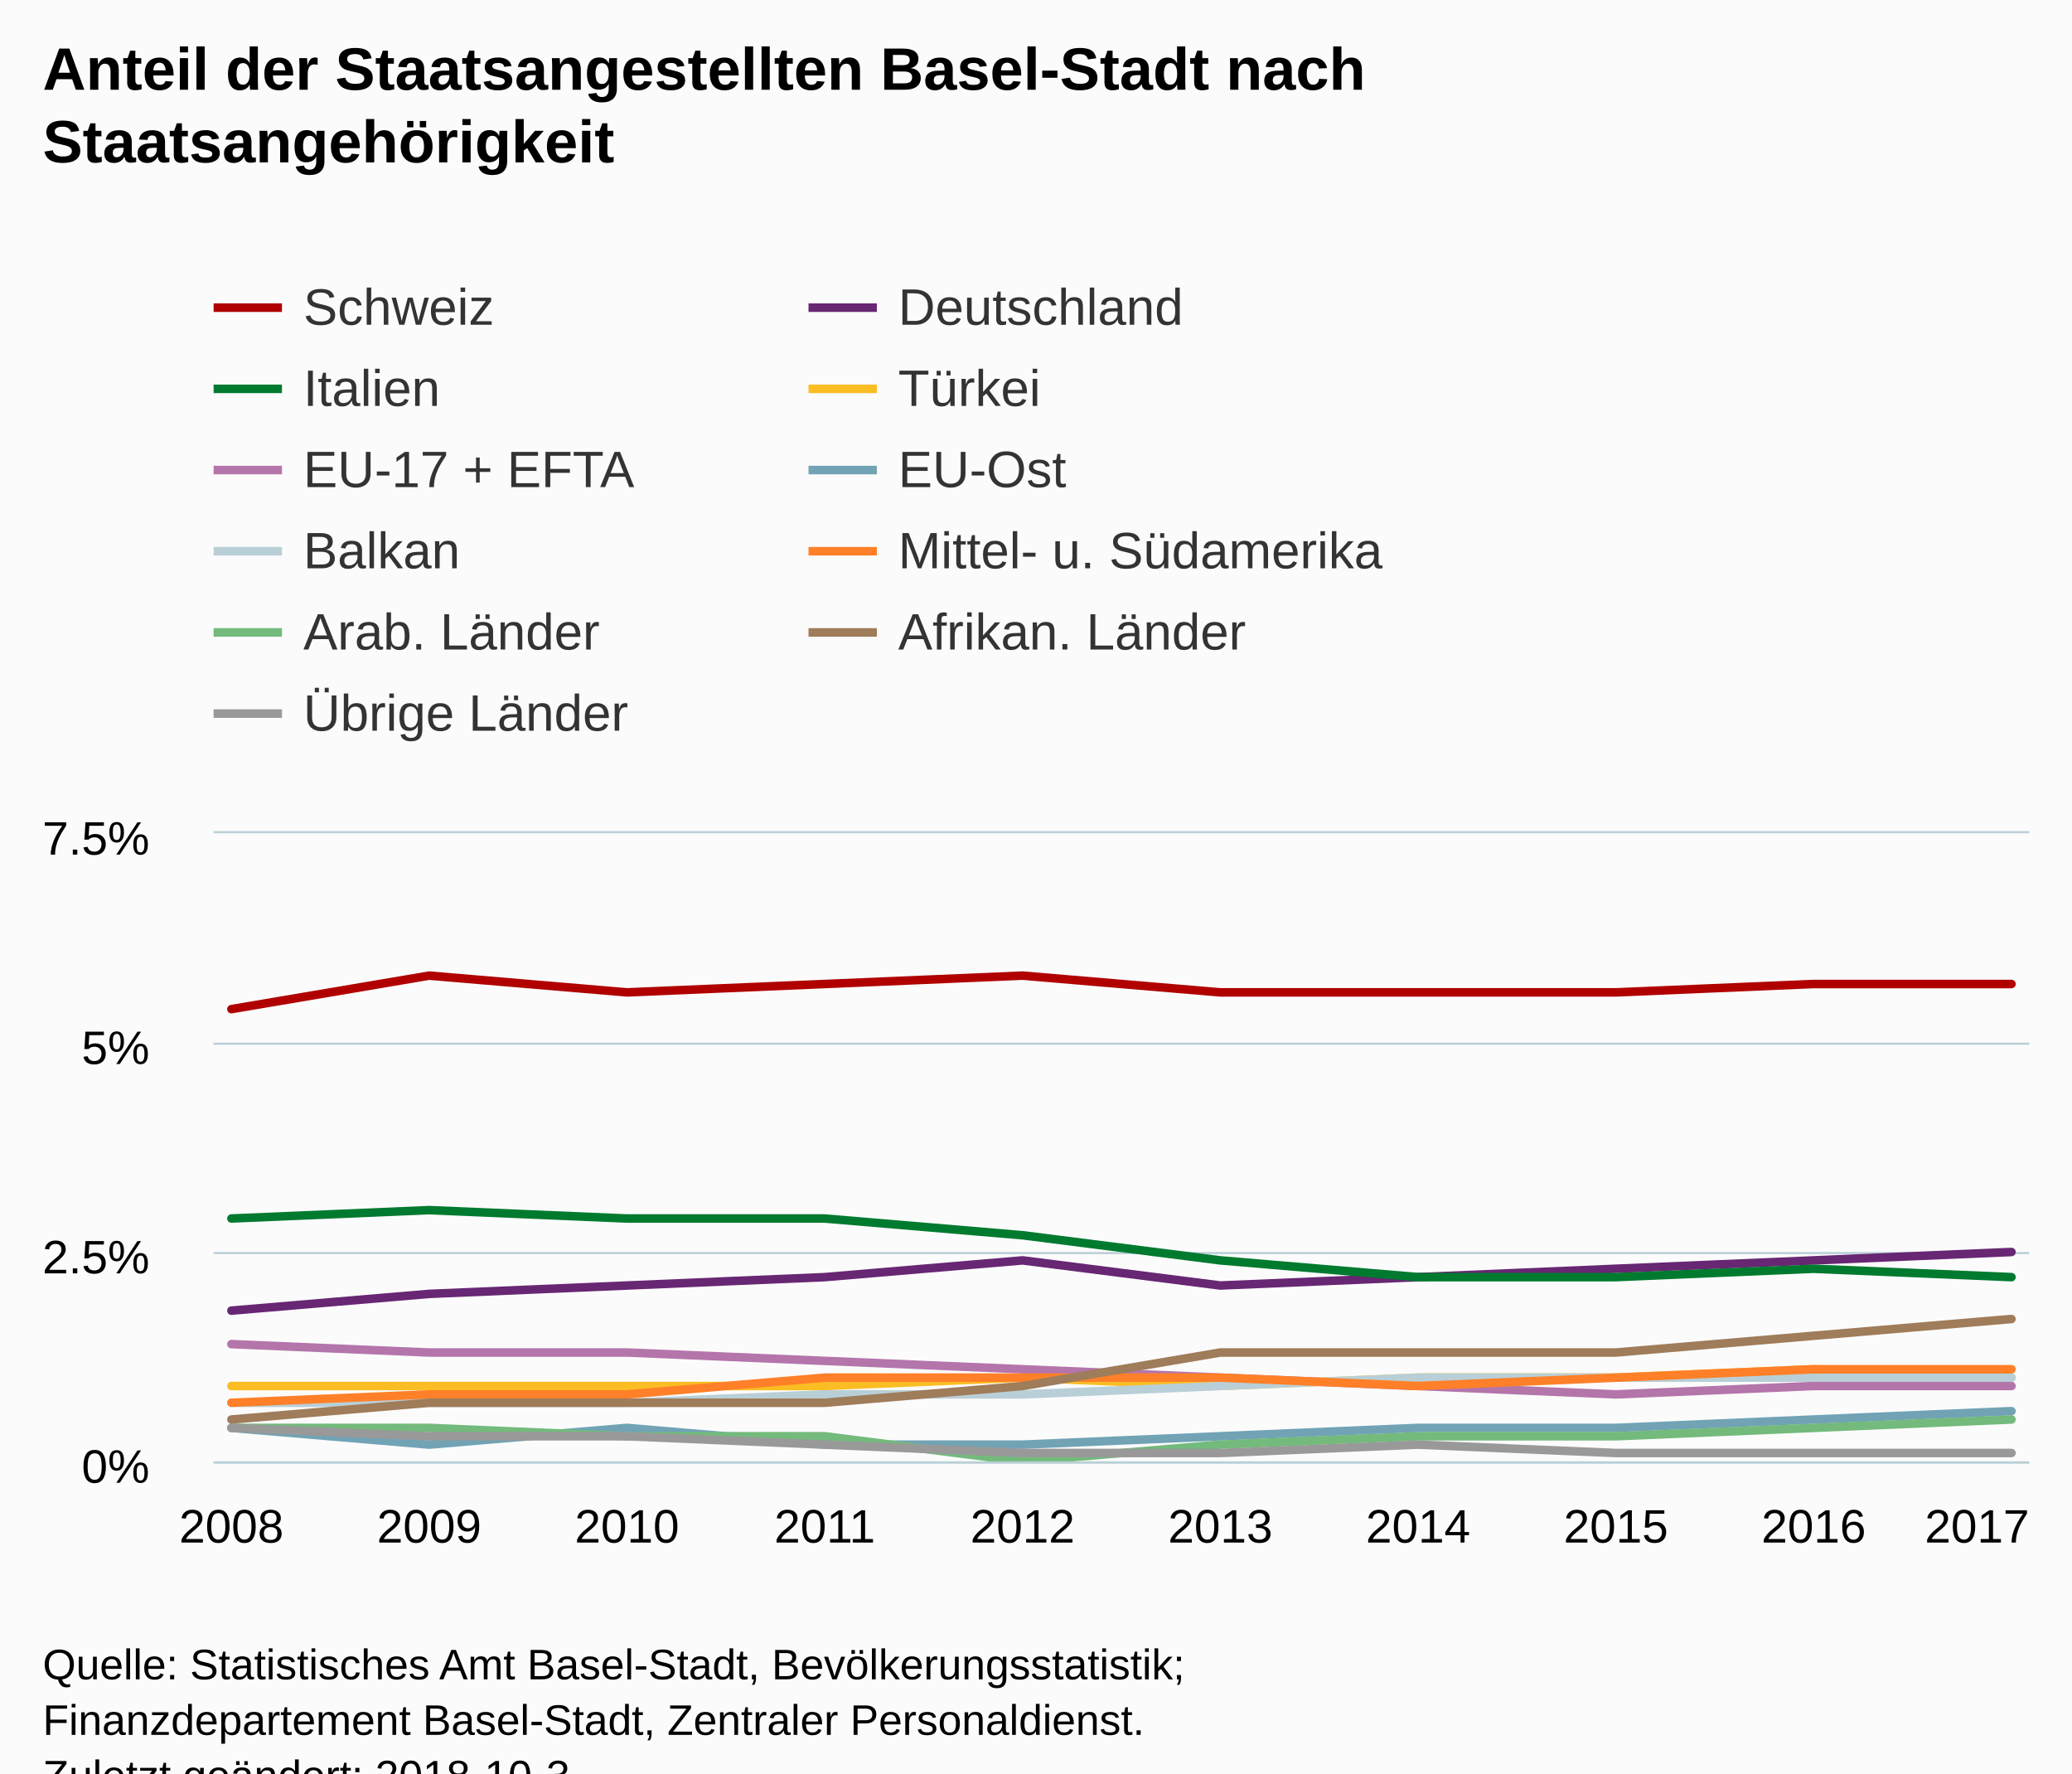
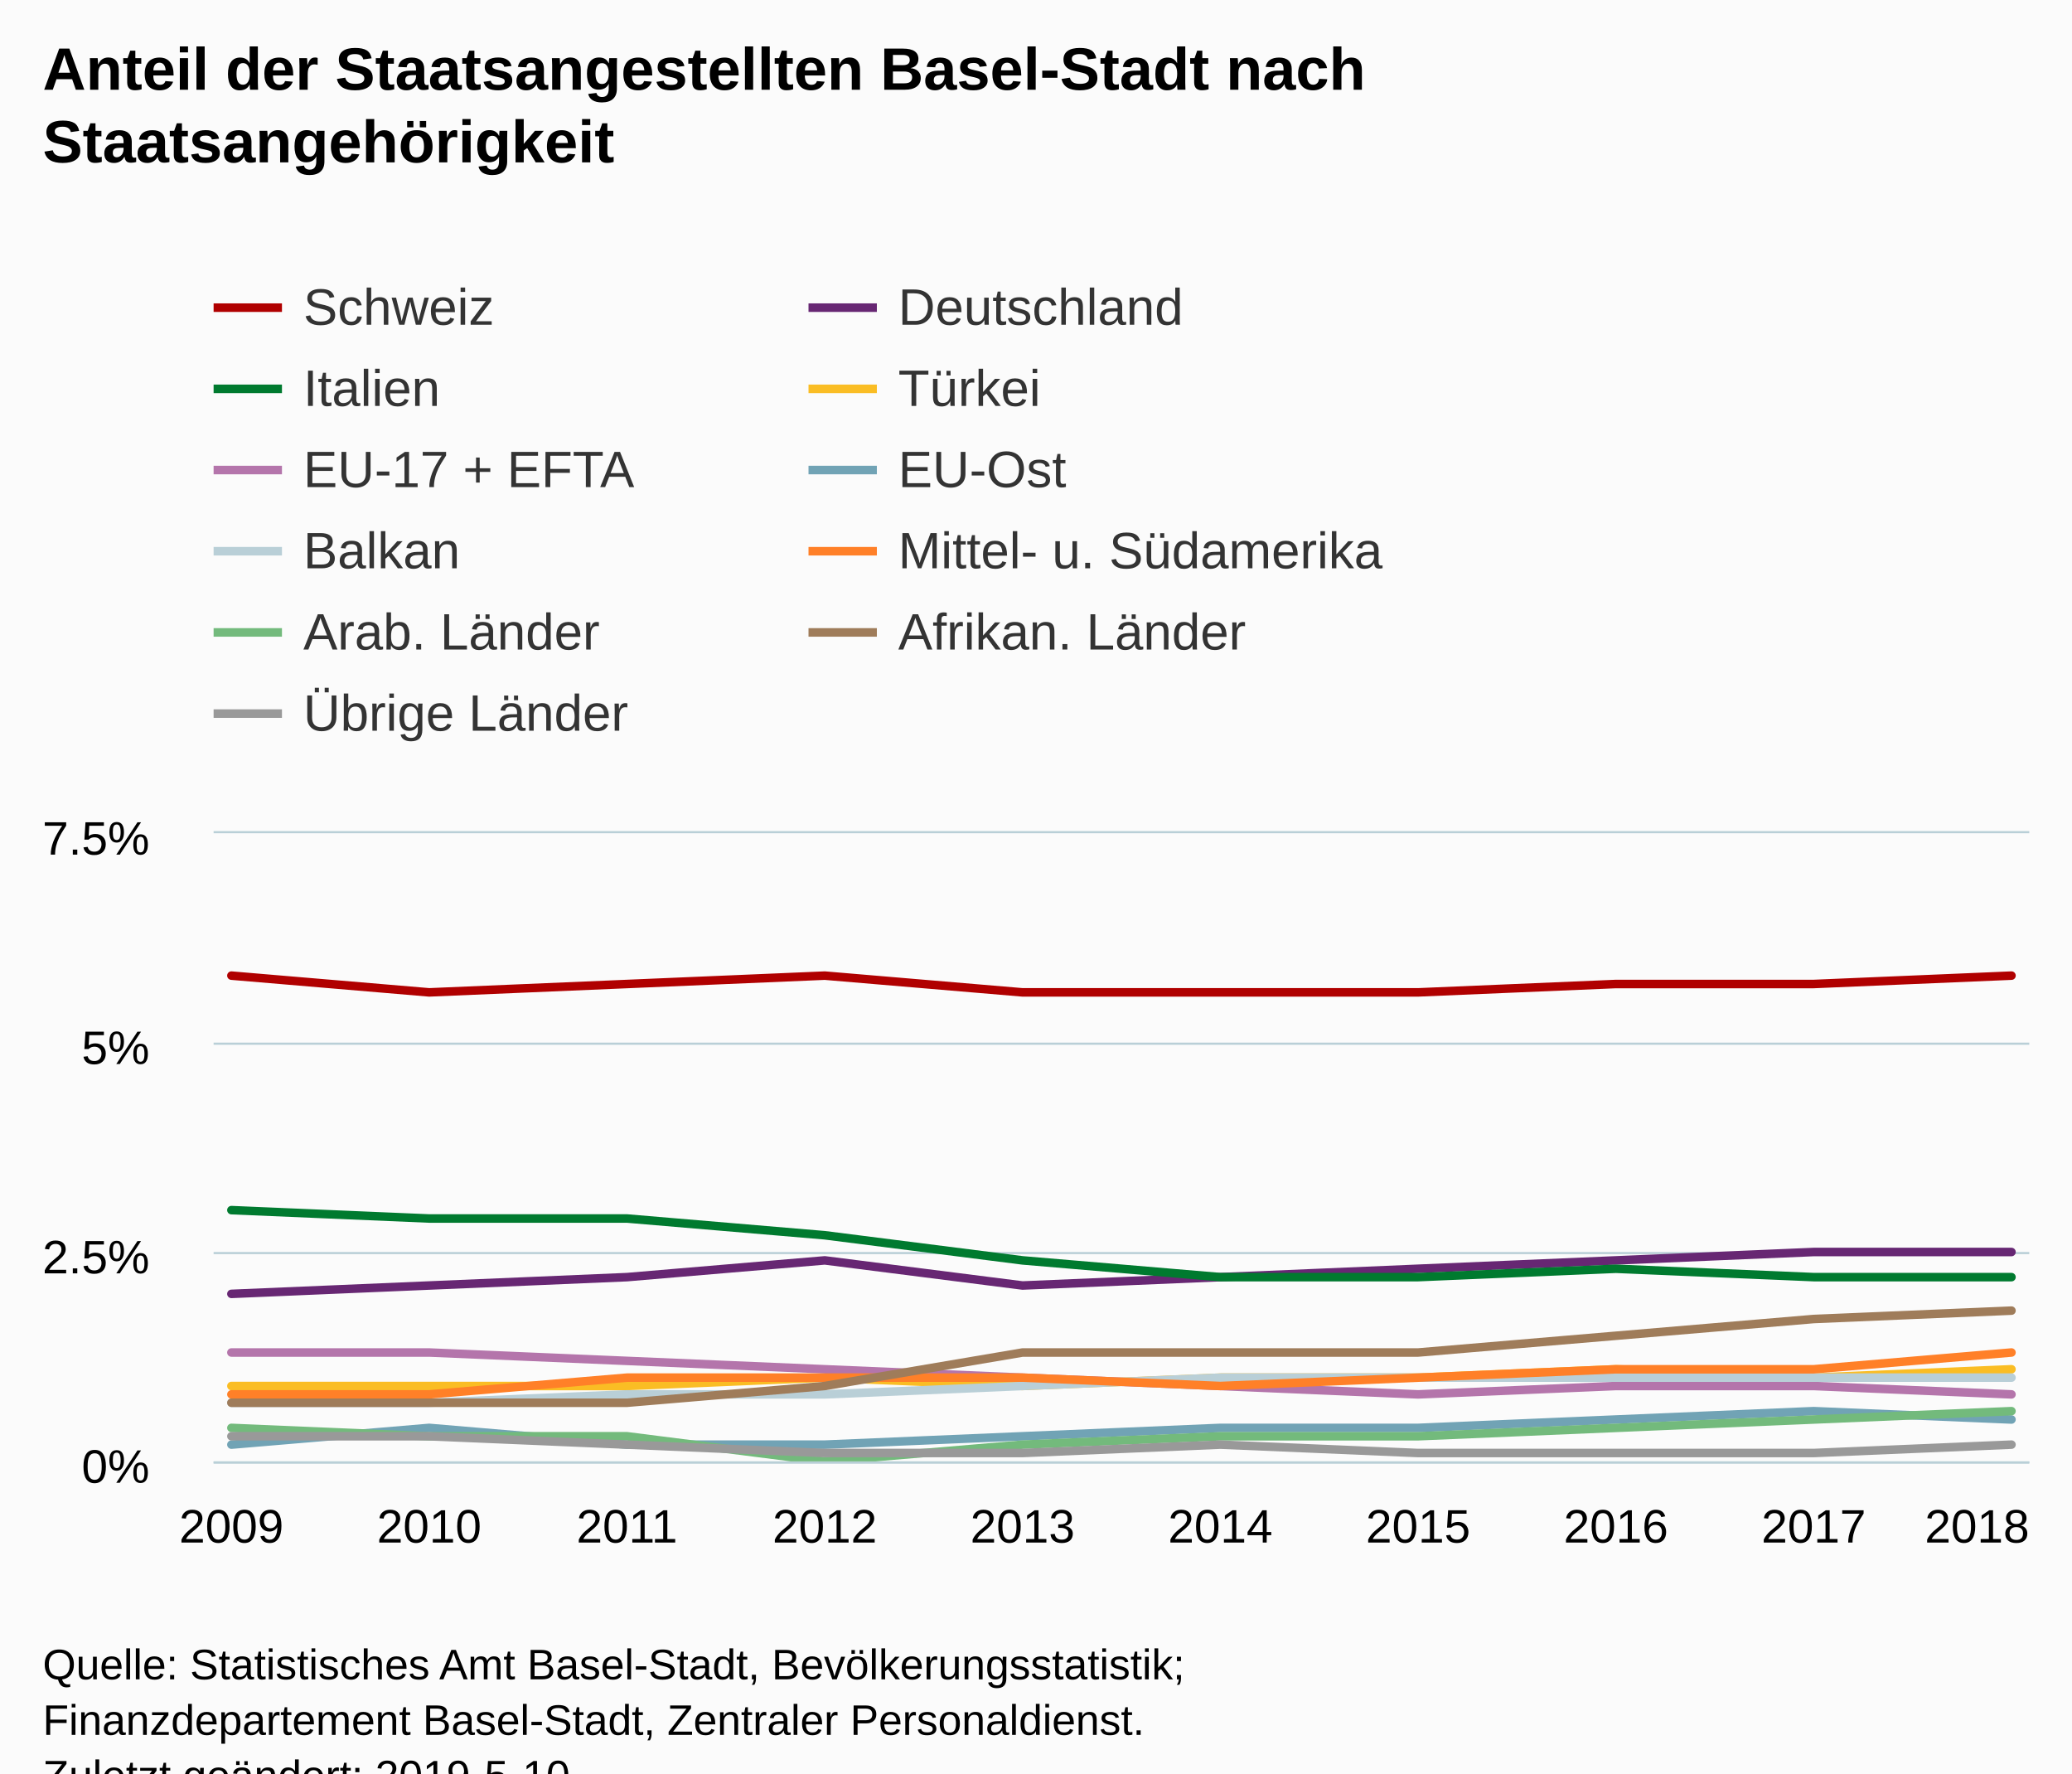
<svg xmlns="http://www.w3.org/2000/svg" version="1.1" class="highcharts-root" style="font-family:Arial;font-size:12px;" viewBox="0 0 485 415">
  <defs>
-     <clipPath id="highcharts-7f4gh3k-6">
+     <clipPath id="highcharts-51p2bfz-6">
      <rect x="0" y="0" width="425" height="147" fill="none" />
    </clipPath>
-     <clipPath id="highcharts-7f4gh3k-7">
+     <clipPath id="highcharts-51p2bfz-7">
      <rect x="0" y="0" width="425" height="147" fill="none" />
    </clipPath>
  </defs>
  <rect fill="#fbfbfb" class="highcharts-background" x="0" y="0" width="485" height="428" rx="0" ry="0" />
  <rect fill="none" class="highcharts-plot-background" x="50" y="195" width="425" height="147" />
  <g class="highcharts-pane-group" data-z-index="0" />
  <g class="highcharts-grid highcharts-xaxis-grid " data-z-index="1">
    <path fill="none" data-z-index="1" class="highcharts-grid-line" d="M 53.5 195 L 53.5 342" opacity="1" />
    <path fill="none" data-z-index="1" class="highcharts-grid-line" d="M 99.5 195 L 99.5 342" opacity="1" />
    <path fill="none" data-z-index="1" class="highcharts-grid-line" d="M 146.5 195 L 146.5 342" opacity="1" />
    <path fill="none" data-z-index="1" class="highcharts-grid-line" d="M 192.5 195 L 192.5 342" opacity="1" />
    <path fill="none" data-z-index="1" class="highcharts-grid-line" d="M 238.5 195 L 238.5 342" opacity="1" />
    <path fill="none" data-z-index="1" class="highcharts-grid-line" d="M 285.5 195 L 285.5 342" opacity="1" />
    <path fill="none" data-z-index="1" class="highcharts-grid-line" d="M 331.5 195 L 331.5 342" opacity="1" />
    <path fill="none" data-z-index="1" class="highcharts-grid-line" d="M 377.5 195 L 377.5 342" opacity="1" />
    <path fill="none" data-z-index="1" class="highcharts-grid-line" d="M 424.5 195 L 424.5 342" opacity="1" />
    <path fill="none" data-z-index="1" class="highcharts-grid-line" d="M 470.5 195 L 470.5 342" opacity="1" />
  </g>
  <g class="highcharts-grid highcharts-yaxis-grid " data-z-index="1">
    <path fill="none" stroke="#B9CFD7" stroke-width="0.5" data-z-index="1" class="highcharts-grid-line" d="M 50 342.25 L 475 342.25" opacity="1" />
    <path fill="none" stroke="#B9CFD7" stroke-width="0.5" data-z-index="1" class="highcharts-grid-line" d="M 50 293.25 L 475 293.25" opacity="1" />
    <path fill="none" stroke="#B9CFD7" stroke-width="0.5" data-z-index="1" class="highcharts-grid-line" d="M 50 244.25 L 475 244.25" opacity="1" />
    <path fill="none" stroke="#B9CFD7" stroke-width="0.5" data-z-index="1" class="highcharts-grid-line" d="M 50 194.75 L 475 194.75" opacity="1" />
  </g>
  <rect fill="none" class="highcharts-plot-border" data-z-index="1" x="50" y="195" width="425" height="147" />
  <g class="highcharts-axis highcharts-xaxis " data-z-index="2">
    <path fill="none" class="highcharts-axis-line" stroke="#B9CFD7" stroke-width="0.5" data-z-index="7" d="M 50 342.25 L 475 342.25" />
  </g>
  <g class="highcharts-axis highcharts-yaxis " data-z-index="2">
    <path fill="none" class="highcharts-axis-line" data-z-index="7" d="M 50 195 L 50 342" />
  </g>
  <g class="highcharts-series-group" data-z-index="3">
-     <g data-z-index="0.1" class="highcharts-series highcharts-series-0 highcharts-line-series " transform="translate(50,195) scale(1 1)" clip-path="url(#highcharts-7f4gh3k-7)">
-       <path fill="none" d="M 4.167 41.16 L 50.463 33.32 L 96.759 37.24 L 143.056 35.28 L 189.352 33.32 L 235.648 37.24 L 281.944 37.24 L 328.241 37.24 L 374.537 35.28 L 420.833 35.28" class="highcharts-graph" data-z-index="1" stroke="#b00000" stroke-width="2" stroke-linejoin="round" stroke-linecap="round" />
+     <g data-z-index="0.1" class="highcharts-series highcharts-series-0 highcharts-line-series " transform="translate(50,195) scale(1 1)" clip-path="url(#highcharts-51p2bfz-7)">
+       <path fill="none" d="M 4.167 33.32 L 50.463 37.24 L 96.759 35.28 L 143.056 33.32 L 189.352 37.24 L 235.648 37.24 L 281.944 37.24 L 328.241 35.28 L 374.537 35.28 L 420.833 33.32" class="highcharts-graph" data-z-index="1" stroke="#b00000" stroke-width="2" stroke-linejoin="round" stroke-linecap="round" />
    </g>
    <g data-z-index="0.1" class="highcharts-markers highcharts-series-0 highcharts-line-series " transform="translate(50,195) scale(1 1)" clip-path="none" />
-     <g data-z-index="0.1" class="highcharts-series highcharts-series-1 highcharts-line-series " transform="translate(50,195) scale(1 1)" clip-path="url(#highcharts-7f4gh3k-7)">
-       <path fill="none" d="M 4.167 111.72 L 50.463 107.8 L 96.759 105.84 L 143.056 103.88 L 189.352 99.96 L 235.648 105.84 L 281.944 103.88 L 328.241 101.92 L 374.537 99.96 L 420.833 98" class="highcharts-graph" data-z-index="1" stroke="#672773" stroke-width="2" stroke-linejoin="round" stroke-linecap="round" />
+     <g data-z-index="0.1" class="highcharts-series highcharts-series-1 highcharts-line-series " transform="translate(50,195) scale(1 1)" clip-path="url(#highcharts-51p2bfz-7)">
+       <path fill="none" d="M 4.167 107.8 L 50.463 105.84 L 96.759 103.88 L 143.056 99.96 L 189.352 105.84 L 235.648 103.88 L 281.944 101.92 L 328.241 99.96 L 374.537 98 L 420.833 98" class="highcharts-graph" data-z-index="1" stroke="#672773" stroke-width="2" stroke-linejoin="round" stroke-linecap="round" />
    </g>
    <g data-z-index="0.1" class="highcharts-markers highcharts-series-1 highcharts-line-series " transform="translate(50,195) scale(1 1)" clip-path="none" />
-     <g data-z-index="0.1" class="highcharts-series highcharts-series-2 highcharts-line-series " transform="translate(50,195) scale(1 1)" clip-path="url(#highcharts-7f4gh3k-7)">
-       <path fill="none" d="M 4.167 90.16 L 50.463 88.2 L 96.759 90.16 L 143.056 90.16 L 189.352 94.08 L 235.648 99.96 L 281.944 103.88 L 328.241 103.88 L 374.537 101.92 L 420.833 103.88" class="highcharts-graph" data-z-index="1" stroke="#007a2f" stroke-width="2" stroke-linejoin="round" stroke-linecap="round" />
+     <g data-z-index="0.1" class="highcharts-series highcharts-series-2 highcharts-line-series " transform="translate(50,195) scale(1 1)" clip-path="url(#highcharts-51p2bfz-7)">
+       <path fill="none" d="M 4.167 88.2 L 50.463 90.16 L 96.759 90.16 L 143.056 94.08 L 189.352 99.96 L 235.648 103.88 L 281.944 103.88 L 328.241 101.92 L 374.537 103.88 L 420.833 103.88" class="highcharts-graph" data-z-index="1" stroke="#007a2f" stroke-width="2" stroke-linejoin="round" stroke-linecap="round" />
    </g>
    <g data-z-index="0.1" class="highcharts-markers highcharts-series-2 highcharts-line-series " transform="translate(50,195) scale(1 1)" clip-path="none" />
-     <g data-z-index="0.1" class="highcharts-series highcharts-series-3 highcharts-line-series " transform="translate(50,195) scale(1 1)" clip-path="url(#highcharts-7f4gh3k-7)">
-       <path fill="none" d="M 4.167 129.36 L 50.463 129.36 L 96.759 129.36 L 143.056 129.36 L 189.352 127.4 L 235.648 129.36 L 281.944 127.4 L 328.241 127.4 L 374.537 125.44 L 420.833 127.4" class="highcharts-graph" data-z-index="1" stroke="#fabd24" stroke-width="2" stroke-linejoin="round" stroke-linecap="round" />
+     <g data-z-index="0.1" class="highcharts-series highcharts-series-3 highcharts-line-series " transform="translate(50,195) scale(1 1)" clip-path="url(#highcharts-51p2bfz-7)">
+       <path fill="none" d="M 4.167 129.36 L 50.463 129.36 L 96.759 129.36 L 143.056 127.4 L 189.352 129.36 L 235.648 127.4 L 281.944 127.4 L 328.241 125.44 L 374.537 127.4 L 420.833 125.44" class="highcharts-graph" data-z-index="1" stroke="#fabd24" stroke-width="2" stroke-linejoin="round" stroke-linecap="round" />
    </g>
    <g data-z-index="0.1" class="highcharts-markers highcharts-series-3 highcharts-line-series " transform="translate(50,195) scale(1 1)" clip-path="none" />
-     <g data-z-index="0.1" class="highcharts-series highcharts-series-4 highcharts-line-series " transform="translate(50,195) scale(1 1)" clip-path="url(#highcharts-7f4gh3k-7)">
-       <path fill="none" d="M 4.167 119.56 L 50.463 121.52 L 96.759 121.52 L 143.056 123.48 L 189.352 125.44 L 235.648 127.4 L 281.944 129.36 L 328.241 131.32 L 374.537 129.36 L 420.833 129.36" class="highcharts-graph" data-z-index="1" stroke="#b475ab" stroke-width="2" stroke-linejoin="round" stroke-linecap="round" />
+     <g data-z-index="0.1" class="highcharts-series highcharts-series-4 highcharts-line-series " transform="translate(50,195) scale(1 1)" clip-path="url(#highcharts-51p2bfz-7)">
+       <path fill="none" d="M 4.167 121.52 L 50.463 121.52 L 96.759 123.48 L 143.056 125.44 L 189.352 127.4 L 235.648 129.36 L 281.944 131.32 L 328.241 129.36 L 374.537 129.36 L 420.833 131.32" class="highcharts-graph" data-z-index="1" stroke="#b475ab" stroke-width="2" stroke-linejoin="round" stroke-linecap="round" />
    </g>
    <g data-z-index="0.1" class="highcharts-markers highcharts-series-4 highcharts-line-series " transform="translate(50,195) scale(1 1)" clip-path="none" />
-     <g data-z-index="0.1" class="highcharts-series highcharts-series-5 highcharts-line-series " transform="translate(50,195) scale(1 1)" clip-path="url(#highcharts-7f4gh3k-7)">
-       <path fill="none" d="M 4.167 139.16 L 50.463 143.08 L 96.759 139.16 L 143.056 143.08 L 189.352 143.08 L 235.648 141.12 L 281.944 139.16 L 328.241 139.16 L 374.537 137.2 L 420.833 135.24" class="highcharts-graph" data-z-index="1" stroke="#71a3b5" stroke-width="2" stroke-linejoin="round" stroke-linecap="round" />
+     <g data-z-index="0.1" class="highcharts-series highcharts-series-5 highcharts-line-series " transform="translate(50,195) scale(1 1)" clip-path="url(#highcharts-51p2bfz-7)">
+       <path fill="none" d="M 4.167 143.08 L 50.463 139.16 L 96.759 143.08 L 143.056 143.08 L 189.352 141.12 L 235.648 139.16 L 281.944 139.16 L 328.241 137.2 L 374.537 135.24 L 420.833 137.2" class="highcharts-graph" data-z-index="1" stroke="#71a3b5" stroke-width="2" stroke-linejoin="round" stroke-linecap="round" />
    </g>
    <g data-z-index="0.1" class="highcharts-markers highcharts-series-5 highcharts-line-series " transform="translate(50,195) scale(1 1)" clip-path="none" />
-     <g data-z-index="0.1" class="highcharts-series highcharts-series-6 highcharts-line-series " transform="translate(50,195) scale(1 1)" clip-path="url(#highcharts-7f4gh3k-7)">
-       <path fill="none" d="M 4.167 133.28 L 50.463 133.28 L 96.759 133.28 L 143.056 131.32 L 189.352 131.32 L 235.648 129.36 L 281.944 127.4 L 328.241 127.4 L 374.537 127.4 L 420.833 127.4" class="highcharts-graph" data-z-index="1" stroke="#b9cfd7" stroke-width="2" stroke-linejoin="round" stroke-linecap="round" />
+     <g data-z-index="0.1" class="highcharts-series highcharts-series-6 highcharts-line-series " transform="translate(50,195) scale(1 1)" clip-path="url(#highcharts-51p2bfz-7)">
+       <path fill="none" d="M 4.167 133.28 L 50.463 133.28 L 96.759 131.32 L 143.056 131.32 L 189.352 129.36 L 235.648 127.4 L 281.944 127.4 L 328.241 127.4 L 374.537 127.4 L 420.833 127.4" class="highcharts-graph" data-z-index="1" stroke="#b9cfd7" stroke-width="2" stroke-linejoin="round" stroke-linecap="round" />
    </g>
    <g data-z-index="0.1" class="highcharts-markers highcharts-series-6 highcharts-line-series " transform="translate(50,195) scale(1 1)" clip-path="none" />
-     <g data-z-index="0.1" class="highcharts-series highcharts-series-7 highcharts-line-series " transform="translate(50,195) scale(1 1)" clip-path="url(#highcharts-7f4gh3k-7)">
-       <path fill="none" d="M 4.167 133.28 L 50.463 131.32 L 96.759 131.32 L 143.056 127.4 L 189.352 127.4 L 235.648 127.4 L 281.944 129.36 L 328.241 127.4 L 374.537 125.44 L 420.833 125.44" class="highcharts-graph" data-z-index="1" stroke="#ff8028" stroke-width="2" stroke-linejoin="round" stroke-linecap="round" />
+     <g data-z-index="0.1" class="highcharts-series highcharts-series-7 highcharts-line-series " transform="translate(50,195) scale(1 1)" clip-path="url(#highcharts-51p2bfz-7)">
+       <path fill="none" d="M 4.167 131.32 L 50.463 131.32 L 96.759 127.4 L 143.056 127.4 L 189.352 127.4 L 235.648 129.36 L 281.944 127.4 L 328.241 125.44 L 374.537 125.44 L 420.833 121.52" class="highcharts-graph" data-z-index="1" stroke="#ff8028" stroke-width="2" stroke-linejoin="round" stroke-linecap="round" />
    </g>
    <g data-z-index="0.1" class="highcharts-markers highcharts-series-7 highcharts-line-series " transform="translate(50,195) scale(1 1)" clip-path="none" />
-     <g data-z-index="0.1" class="highcharts-series highcharts-series-8 highcharts-line-series " transform="translate(50,195) scale(1 1)" clip-path="url(#highcharts-7f4gh3k-7)">
-       <path fill="none" d="M 4.167 139.16 L 50.463 139.16 L 96.759 141.12 L 143.056 141.12 L 189.352 147 L 235.648 143.08 L 281.944 141.12 L 328.241 141.12 L 374.537 139.16 L 420.833 137.2" class="highcharts-graph" data-z-index="1" stroke="#73ba7c" stroke-width="2" stroke-linejoin="round" stroke-linecap="round" />
+     <g data-z-index="0.1" class="highcharts-series highcharts-series-8 highcharts-line-series " transform="translate(50,195) scale(1 1)" clip-path="url(#highcharts-51p2bfz-7)">
+       <path fill="none" d="M 4.167 139.16 L 50.463 141.12 L 96.759 141.12 L 143.056 147 L 189.352 143.08 L 235.648 141.12 L 281.944 141.12 L 328.241 139.16 L 374.537 137.2 L 420.833 135.24" class="highcharts-graph" data-z-index="1" stroke="#73ba7c" stroke-width="2" stroke-linejoin="round" stroke-linecap="round" />
    </g>
    <g data-z-index="0.1" class="highcharts-markers highcharts-series-8 highcharts-line-series " transform="translate(50,195) scale(1 1)" clip-path="none" />
-     <g data-z-index="0.1" class="highcharts-series highcharts-series-9 highcharts-line-series " transform="translate(50,195) scale(1 1)" clip-path="url(#highcharts-7f4gh3k-7)">
-       <path fill="none" d="M 4.167 137.2 L 50.463 133.28 L 96.759 133.28 L 143.056 133.28 L 189.352 129.36 L 235.648 121.52 L 281.944 121.52 L 328.241 121.52 L 374.537 117.6 L 420.833 113.68" class="highcharts-graph" data-z-index="1" stroke="#9f7c5a" stroke-width="2" stroke-linejoin="round" stroke-linecap="round" />
+     <g data-z-index="0.1" class="highcharts-series highcharts-series-9 highcharts-line-series " transform="translate(50,195) scale(1 1)" clip-path="url(#highcharts-51p2bfz-7)">
+       <path fill="none" d="M 4.167 133.28 L 50.463 133.28 L 96.759 133.28 L 143.056 129.36 L 189.352 121.52 L 235.648 121.52 L 281.944 121.52 L 328.241 117.6 L 374.537 113.68 L 420.833 111.72" class="highcharts-graph" data-z-index="1" stroke="#9f7c5a" stroke-width="2" stroke-linejoin="round" stroke-linecap="round" />
    </g>
    <g data-z-index="0.1" class="highcharts-markers highcharts-series-9 highcharts-line-series " transform="translate(50,195) scale(1 1)" clip-path="none" />
-     <g data-z-index="0.1" class="highcharts-series highcharts-series-10 highcharts-line-series " transform="translate(50,195) scale(1 1)" clip-path="url(#highcharts-7f4gh3k-7)">
-       <path fill="none" d="M 4.167 139.16 L 50.463 141.12 L 96.759 141.12 L 143.056 143.08 L 189.352 145.04 L 235.648 145.04 L 281.944 143.08 L 328.241 145.04 L 374.537 145.04 L 420.833 145.04" class="highcharts-graph" data-z-index="1" stroke="#999999" stroke-width="2" stroke-linejoin="round" stroke-linecap="round" />
+     <g data-z-index="0.1" class="highcharts-series highcharts-series-10 highcharts-line-series " transform="translate(50,195) scale(1 1)" clip-path="url(#highcharts-51p2bfz-7)">
+       <path fill="none" d="M 4.167 141.12 L 50.463 141.12 L 96.759 143.08 L 143.056 145.04 L 189.352 145.04 L 235.648 143.08 L 281.944 145.04 L 328.241 145.04 L 374.537 145.04 L 420.833 143.08" class="highcharts-graph" data-z-index="1" stroke="#999999" stroke-width="2" stroke-linejoin="round" stroke-linecap="round" />
    </g>
    <g data-z-index="0.1" class="highcharts-markers highcharts-series-10 highcharts-line-series " transform="translate(50,195) scale(1 1)" clip-path="none" />
  </g>
  <text x="10" text-anchor="start" class="highcharts-title" data-z-index="4" style="color:#000000;font-size:14px;font-weight:bold;fill:#000000;" y="21">
    <tspan>Anteil der Staatsangestellten Basel-Stadt nach</tspan>
    <tspan dy="17" x="10">Staatsangehörigkeit</tspan>
  </text>
  <text x="10" text-anchor="start" class="highcharts-subtitle" data-z-index="4" style="color:#000000;font-size:12px;font-weight:normal;font-family:Arial;fill:#000000;" y="57" />
  <g class="highcharts-legend" data-z-index="7" transform="translate(42,58)">
    <rect fill="none" class="highcharts-legend-box" rx="0" ry="0" x="0" y="0" width="289" height="125" visibility="visible" />
    <g data-z-index="1">
      <g>
        <g class="highcharts-legend-item highcharts-line-series highcharts-color-undefined highcharts-series-0" data-z-index="1" transform="translate(8,3)">
          <path fill="none" d="M 0 11 L 16 11" class="highcharts-graph" stroke="#b00000" stroke-width="2" />
          <text x="21" style="color:#333333;font-size:12px;font-weight:normal;cursor:pointer;fill:#333333;" text-anchor="start" data-z-index="2" y="15">
            <tspan>Schweiz</tspan>
          </text>
        </g>
        <g class="highcharts-legend-item highcharts-line-series highcharts-color-undefined highcharts-series-1" data-z-index="1" transform="translate(147.25,3)">
          <path fill="none" d="M 0 11 L 16 11" class="highcharts-graph" stroke="#672773" stroke-width="2" />
          <text x="21" y="15" style="color:#333333;font-size:12px;font-weight:normal;cursor:pointer;fill:#333333;" text-anchor="start" data-z-index="2">
            <tspan>Deutschland</tspan>
          </text>
        </g>
        <g class="highcharts-legend-item highcharts-line-series highcharts-color-undefined highcharts-series-2" data-z-index="1" transform="translate(8,22)">
          <path fill="none" d="M 0 11 L 16 11" class="highcharts-graph" stroke="#007a2f" stroke-width="2" />
          <text x="21" y="15" style="color:#333333;font-size:12px;font-weight:normal;cursor:pointer;fill:#333333;" text-anchor="start" data-z-index="2">
            <tspan>Italien</tspan>
          </text>
        </g>
        <g class="highcharts-legend-item highcharts-line-series highcharts-color-undefined highcharts-series-3" data-z-index="1" transform="translate(147.25,22)">
          <path fill="none" d="M 0 11 L 16 11" class="highcharts-graph" stroke="#fabd24" stroke-width="2" />
          <text x="21" y="15" style="color:#333333;font-size:12px;font-weight:normal;cursor:pointer;fill:#333333;" text-anchor="start" data-z-index="2">
            <tspan>Türkei</tspan>
          </text>
        </g>
        <g class="highcharts-legend-item highcharts-line-series highcharts-color-undefined highcharts-series-4" data-z-index="1" transform="translate(8,41)">
          <path fill="none" d="M 0 11 L 16 11" class="highcharts-graph" stroke="#b475ab" stroke-width="2" />
          <text x="21" y="15" style="color:#333333;font-size:12px;font-weight:normal;cursor:pointer;fill:#333333;" text-anchor="start" data-z-index="2">
            <tspan>EU-17 + EFTA</tspan>
          </text>
        </g>
        <g class="highcharts-legend-item highcharts-line-series highcharts-color-undefined highcharts-series-5" data-z-index="1" transform="translate(147.25,41)">
          <path fill="none" d="M 0 11 L 16 11" class="highcharts-graph" stroke="#71a3b5" stroke-width="2" />
          <text x="21" y="15" style="color:#333333;font-size:12px;font-weight:normal;cursor:pointer;fill:#333333;" text-anchor="start" data-z-index="2">
            <tspan>EU-Ost</tspan>
          </text>
        </g>
        <g class="highcharts-legend-item highcharts-line-series highcharts-color-undefined highcharts-series-6" data-z-index="1" transform="translate(8,60)">
          <path fill="none" d="M 0 11 L 16 11" class="highcharts-graph" stroke="#b9cfd7" stroke-width="2" />
          <text x="21" y="15" style="color:#333333;font-size:12px;font-weight:normal;cursor:pointer;fill:#333333;" text-anchor="start" data-z-index="2">
            <tspan>Balkan</tspan>
          </text>
        </g>
        <g class="highcharts-legend-item highcharts-line-series highcharts-color-undefined highcharts-series-7" data-z-index="1" transform="translate(147.25,60)">
          <path fill="none" d="M 0 11 L 16 11" class="highcharts-graph" stroke="#ff8028" stroke-width="2" />
          <text x="21" y="15" style="color:#333333;font-size:12px;font-weight:normal;cursor:pointer;fill:#333333;" text-anchor="start" data-z-index="2">
            <tspan>Mittel- u. Südamerika</tspan>
          </text>
        </g>
        <g class="highcharts-legend-item highcharts-line-series highcharts-color-undefined highcharts-series-8" data-z-index="1" transform="translate(8,79)">
          <path fill="none" d="M 0 11 L 16 11" class="highcharts-graph" stroke="#73ba7c" stroke-width="2" />
          <text x="21" y="15" style="color:#333333;font-size:12px;font-weight:normal;cursor:pointer;fill:#333333;" text-anchor="start" data-z-index="2">
            <tspan>Arab. Länder</tspan>
          </text>
        </g>
        <g class="highcharts-legend-item highcharts-line-series highcharts-color-undefined highcharts-series-9" data-z-index="1" transform="translate(147.25,79)">
          <path fill="none" d="M 0 11 L 16 11" class="highcharts-graph" stroke="#9f7c5a" stroke-width="2" />
          <text x="21" y="15" style="color:#333333;font-size:12px;font-weight:normal;cursor:pointer;fill:#333333;" text-anchor="start" data-z-index="2">
            <tspan>Afrikan. Länder</tspan>
          </text>
        </g>
        <g class="highcharts-legend-item highcharts-line-series highcharts-color-undefined highcharts-series-10" data-z-index="1" transform="translate(8,98)">
          <path fill="none" d="M 0 11 L 16 11" class="highcharts-graph" stroke="#999999" stroke-width="2" />
          <text x="21" y="15" style="color:#333333;font-size:12px;font-weight:normal;cursor:pointer;fill:#333333;" text-anchor="start" data-z-index="2">
            <tspan>Übrige Länder</tspan>
          </text>
        </g>
      </g>
    </g>
  </g>
  <g class="highcharts-axis-labels highcharts-xaxis-labels " data-z-index="7">
-     <text x="54.167" style="color:#000000;cursor:default;font-size:11px;fill:#000000;" text-anchor="middle" transform="translate(0,0)" y="361" opacity="1">2008</text>
-     <text x="100.463" style="color:#000000;cursor:default;font-size:11px;fill:#000000;" text-anchor="middle" transform="translate(0,0)" y="361" opacity="1">2009</text>
-     <text x="146.759" style="color:#000000;cursor:default;font-size:11px;fill:#000000;" text-anchor="middle" transform="translate(0,0)" y="361" opacity="1">2010</text>
-     <text x="193.056" style="color:#000000;cursor:default;font-size:11px;fill:#000000;" text-anchor="middle" transform="translate(0,0)" y="361" opacity="1">2011</text>
-     <text x="239.352" style="color:#000000;cursor:default;font-size:11px;fill:#000000;" text-anchor="middle" transform="translate(0,0)" y="361" opacity="1">2012</text>
-     <text x="285.648" style="color:#000000;cursor:default;font-size:11px;fill:#000000;" text-anchor="middle" transform="translate(0,0)" y="361" opacity="1">2013</text>
-     <text x="331.944" style="color:#000000;cursor:default;font-size:11px;fill:#000000;" text-anchor="middle" transform="translate(0,0)" y="361" opacity="1">2014</text>
-     <text x="378.241" style="color:#000000;cursor:default;font-size:11px;fill:#000000;" text-anchor="middle" transform="translate(0,0)" y="361" opacity="1">2015</text>
-     <text x="424.537" style="color:#000000;cursor:default;font-size:11px;fill:#000000;" text-anchor="middle" transform="translate(0,0)" y="361" opacity="1">2016</text>
-     <text x="462.781" style="color:#000000;cursor:default;font-size:11px;fill:#000000;" text-anchor="middle" transform="translate(0,0)" y="361" opacity="1">2017</text>
+     <text x="54.167" style="color:#000000;cursor:default;font-size:11px;fill:#000000;" text-anchor="middle" transform="translate(0,0)" y="361" opacity="1">2009</text>
+     <text x="100.463" style="color:#000000;cursor:default;font-size:11px;fill:#000000;" text-anchor="middle" transform="translate(0,0)" y="361" opacity="1">2010</text>
+     <text x="146.759" style="color:#000000;cursor:default;font-size:11px;fill:#000000;" text-anchor="middle" transform="translate(0,0)" y="361" opacity="1">2011</text>
+     <text x="193.056" style="color:#000000;cursor:default;font-size:11px;fill:#000000;" text-anchor="middle" transform="translate(0,0)" y="361" opacity="1">2012</text>
+     <text x="239.352" style="color:#000000;cursor:default;font-size:11px;fill:#000000;" text-anchor="middle" transform="translate(0,0)" y="361" opacity="1">2013</text>
+     <text x="285.648" style="color:#000000;cursor:default;font-size:11px;fill:#000000;" text-anchor="middle" transform="translate(0,0)" y="361" opacity="1">2014</text>
+     <text x="331.944" style="color:#000000;cursor:default;font-size:11px;fill:#000000;" text-anchor="middle" transform="translate(0,0)" y="361" opacity="1">2015</text>
+     <text x="378.241" style="color:#000000;cursor:default;font-size:11px;fill:#000000;" text-anchor="middle" transform="translate(0,0)" y="361" opacity="1">2016</text>
+     <text x="424.537" style="color:#000000;cursor:default;font-size:11px;fill:#000000;" text-anchor="middle" transform="translate(0,0)" y="361" opacity="1">2017</text>
+     <text x="462.781" style="color:#000000;cursor:default;font-size:11px;fill:#000000;" text-anchor="middle" transform="translate(0,0)" y="361" opacity="1">2018</text>
  </g>
  <g class="highcharts-axis-labels highcharts-yaxis-labels " data-z-index="7">
    <text x="35" style="color:#000000;cursor:default;font-size:11px;fill:#000000;" text-anchor="end" transform="translate(0,0)" y="347" opacity="1">0%</text>
    <text x="35" style="color:#000000;cursor:default;font-size:11px;fill:#000000;" text-anchor="end" transform="translate(0,0)" y="298" opacity="1">2.5%</text>
    <text x="35" style="color:#000000;cursor:default;font-size:11px;fill:#000000;" text-anchor="end" transform="translate(0,0)" y="249" opacity="1">5%</text>
    <text x="35" style="color:#000000;cursor:default;font-size:11px;fill:#000000;" text-anchor="end" transform="translate(0,0)" y="200" opacity="1">7.5%</text>
  </g>
  <text x="10" class="highcharts-credits" text-anchor="start" data-z-index="8" style="cursor:default;color:#000000;font-size:10px;fill:#000000;" y="393">
    <tspan>Quelle: Statistisches Amt Basel-Stadt, Bevölkerungsstatistik;</tspan>
    <tspan x="10" dy="13">Finanzdepartement Basel-Stadt, Zentraler Personaldienst.</tspan>
-     <tspan x="10" dy="13">Zuletzt geändert: 2018-10-3</tspan>
+     <tspan x="10" dy="13">Zuletzt geändert: 2019-5-10</tspan>
  </text>
</svg>
